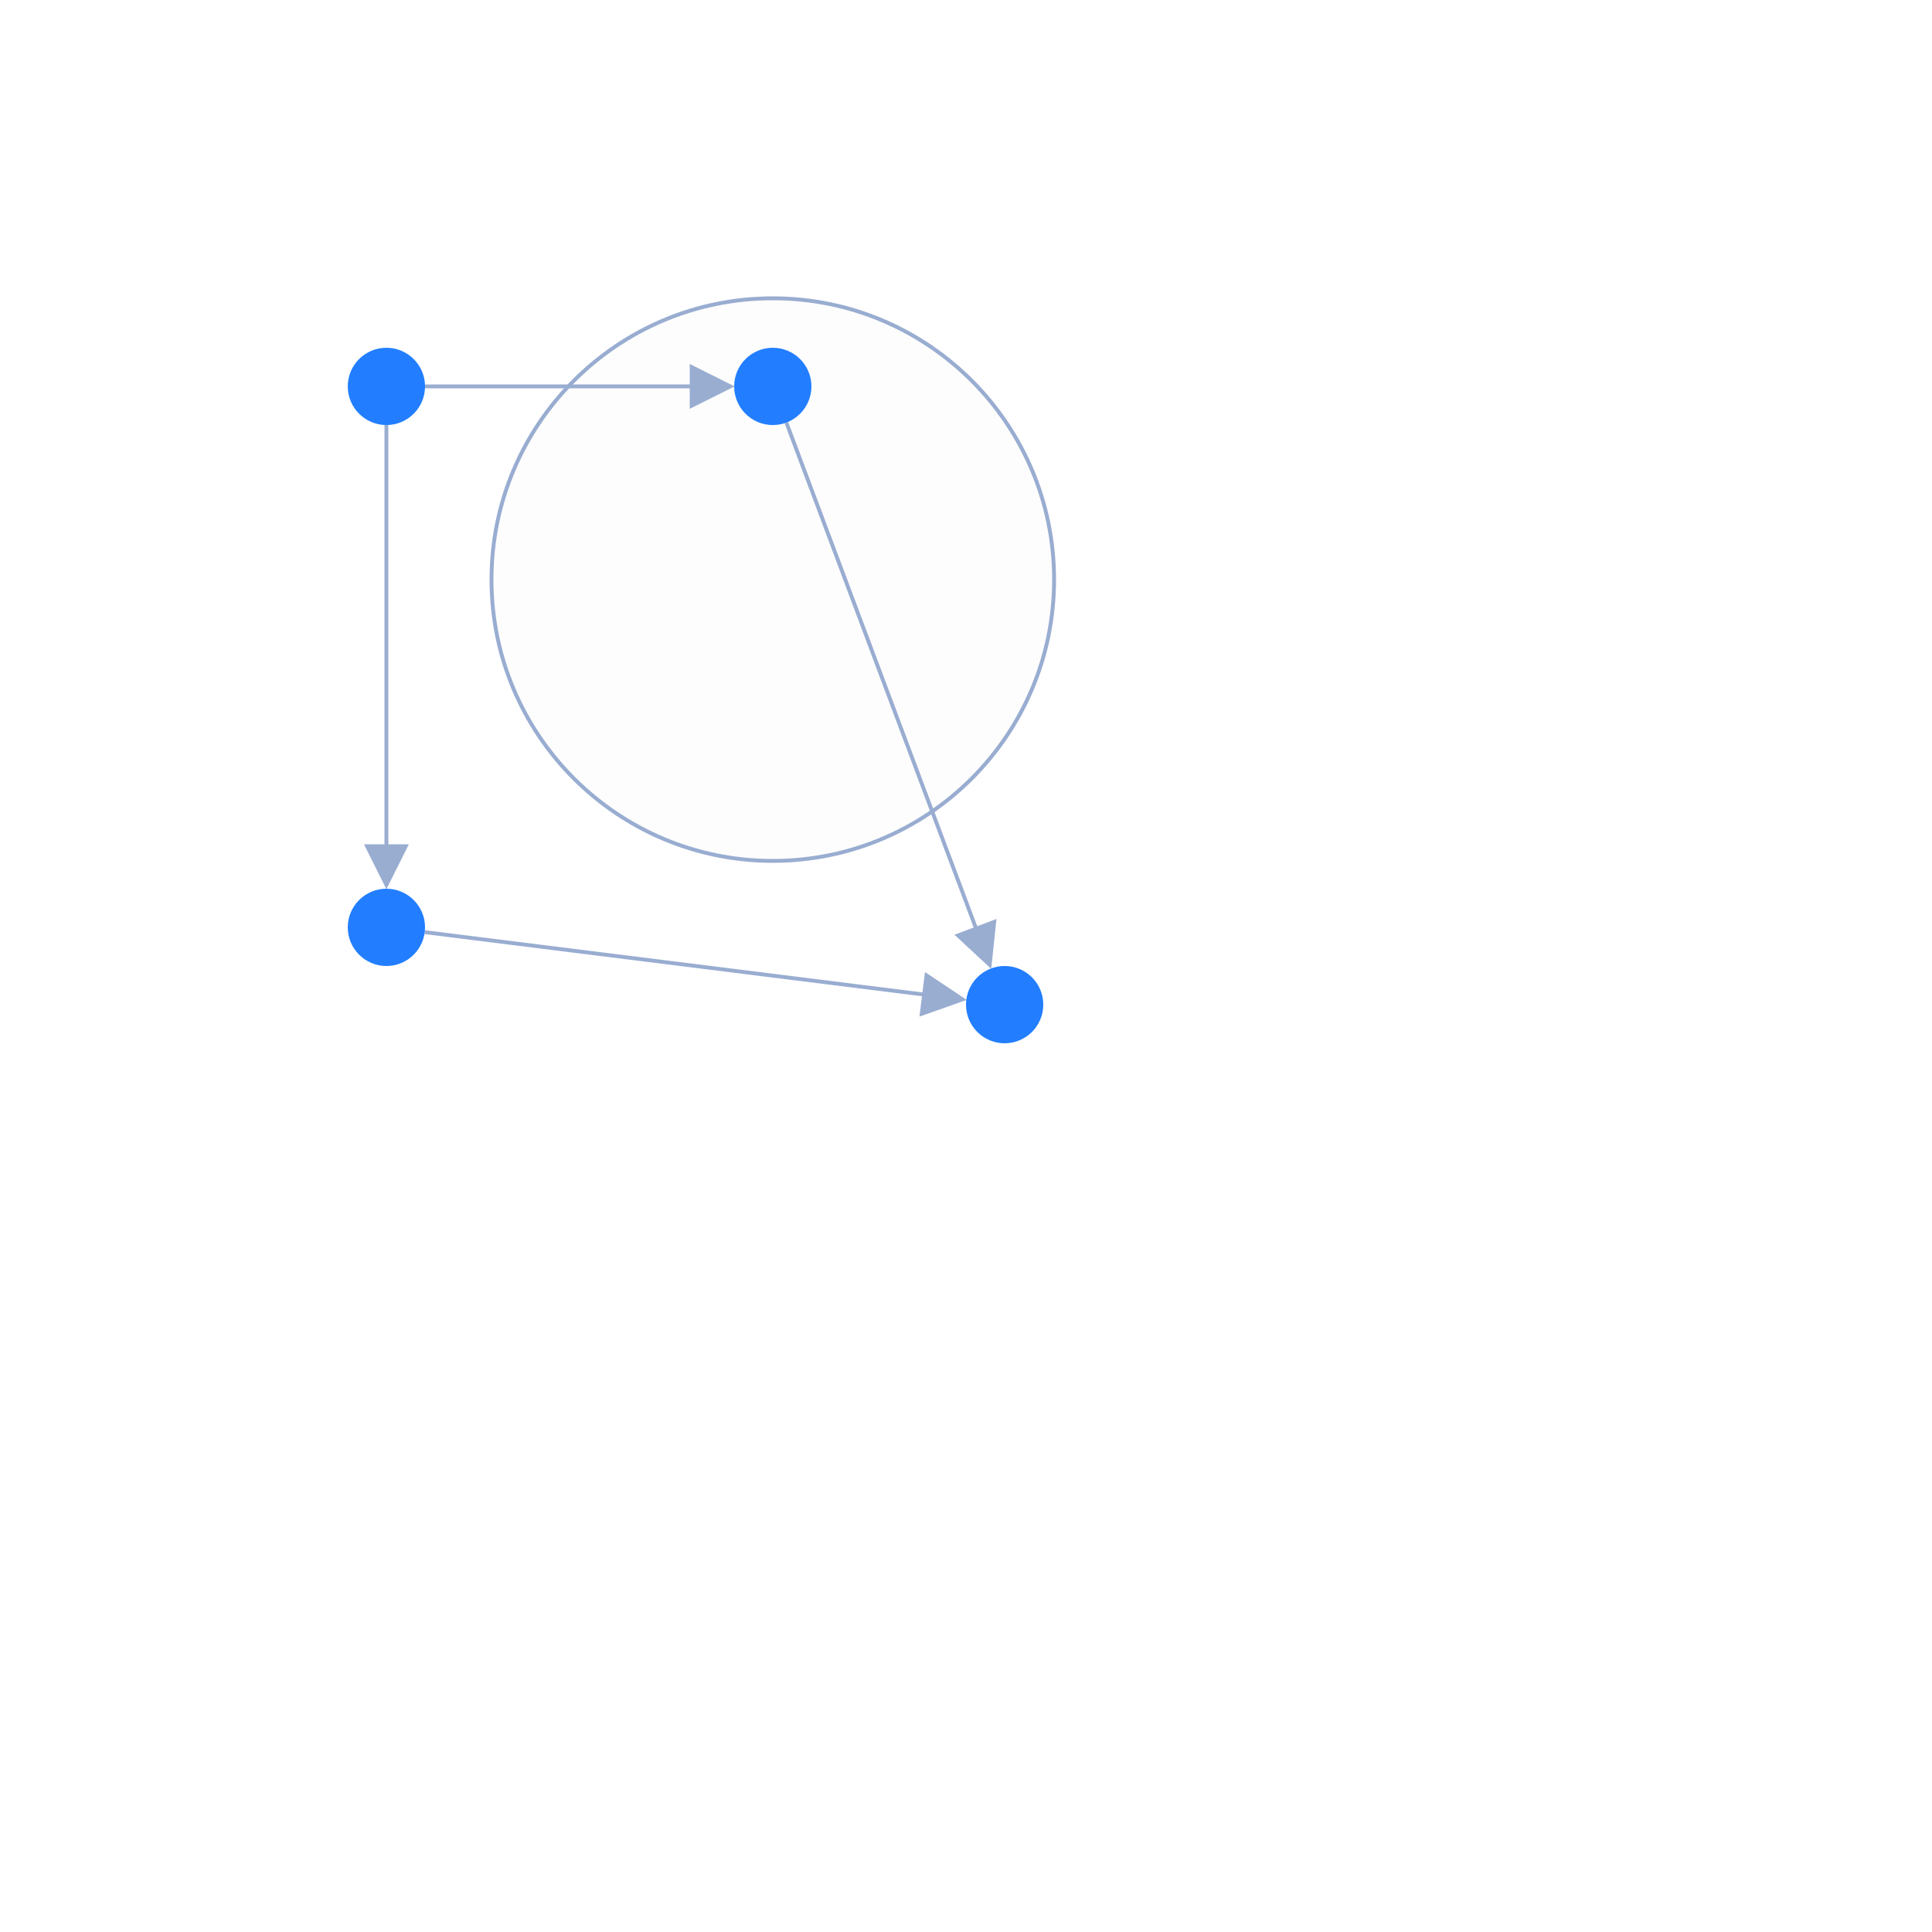
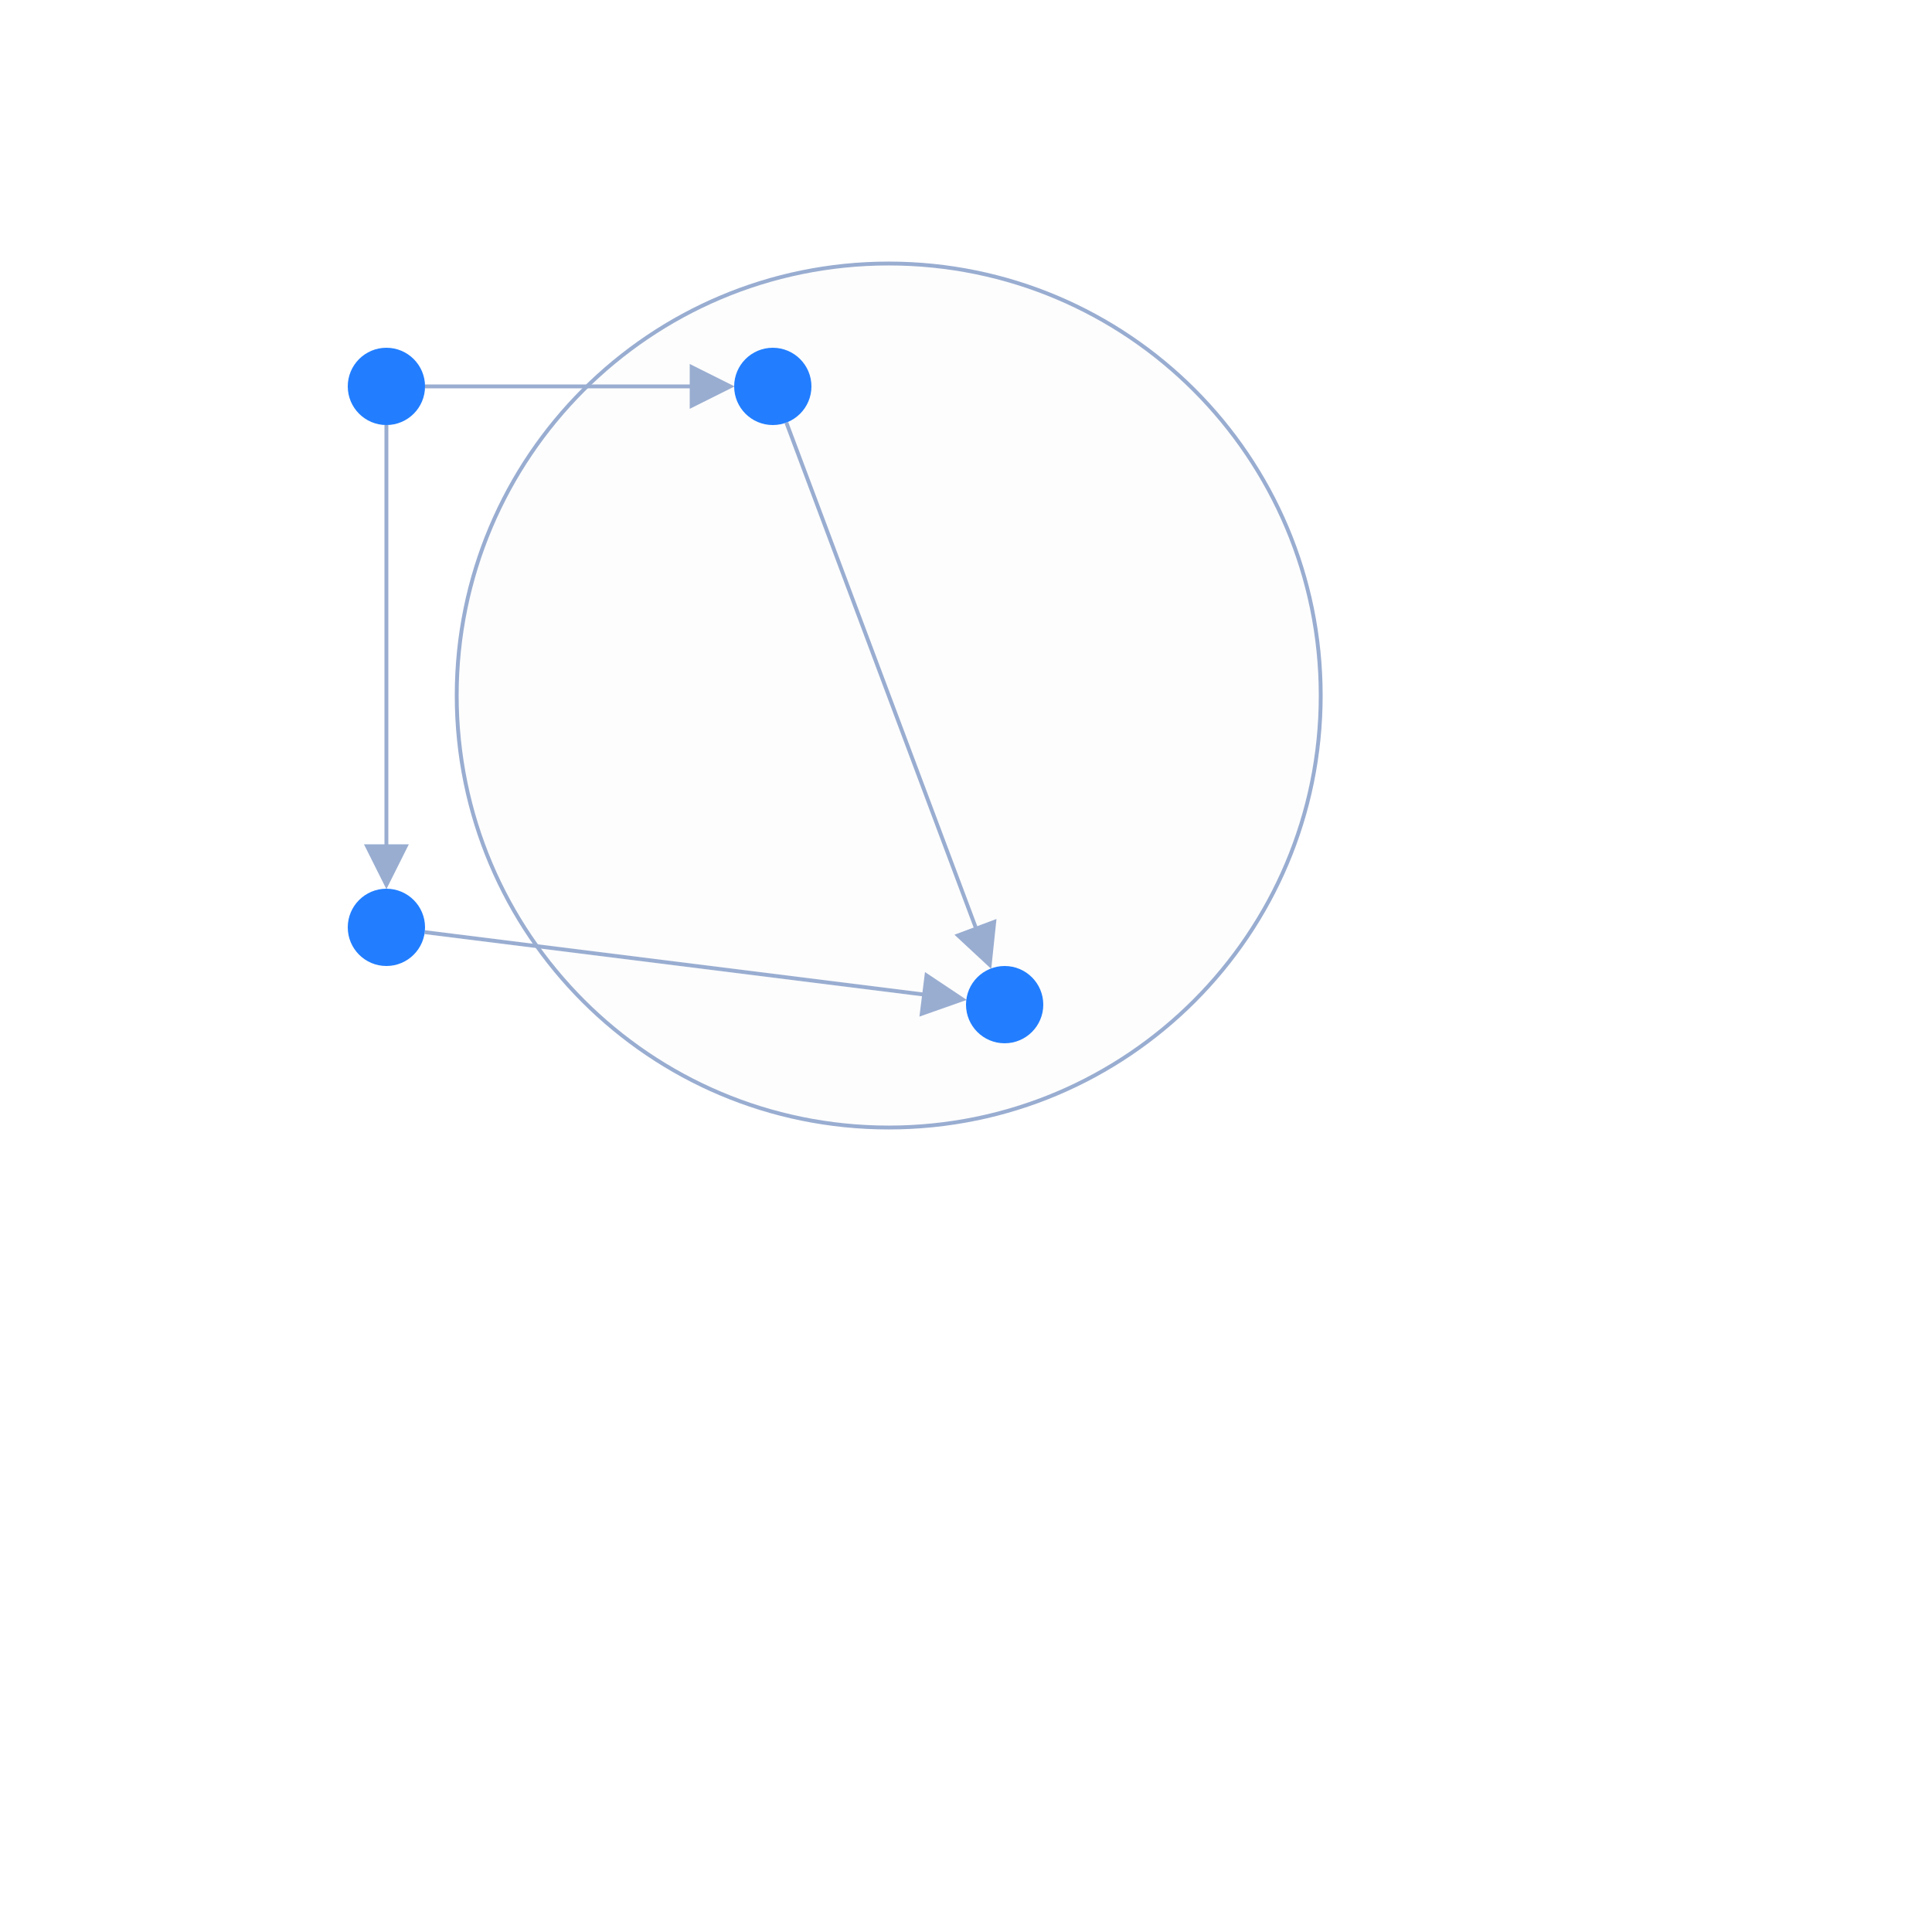
<svg xmlns="http://www.w3.org/2000/svg" width="500" height="500" style="background: transparent; position: absolute; outline: none;" color-interpolation-filters="sRGB" tabindex="1">
  <defs />
  <g id="g-svg-camera" transform="matrix(1,0,0,1,0,0)">
    <g id="g-root" fill="none" transform="matrix(1,0,0,1,0,0)">
      <g id="g-svg-7" fill="none" transform="matrix(1,0,0,1,0,0)">
-         <g id="combo-1" fill="none" transform="matrix(1,0,0,1,200,150)">
+         <g id="combo-1" fill="none" transform="matrix(1,0,0,1,230,180)">
          <g transform="matrix(1,0,0,1,0,0)">
-             <circle id="key" fill="rgba(253,253,253,1)" transform="translate(-72.8011,-72.8011)" cx="72.801" cy="72.801" stroke-dasharray="0,0" stroke-width="1" stroke="rgba(153,173,209,1)" r="72.801" />
+             <circle id="key" fill="rgba(253,253,253,1)" transform="translate(-111.8034,-111.8034)" cx="111.803" cy="111.803" stroke-dasharray="0,0" stroke-width="1" stroke="rgba(153,173,209,1)" r="111.803" />
          </g>
        </g>
      </g>
      <g id="g-svg-6" fill="none" transform="matrix(1,0,0,1,0,0)">
        <g id="node-1-node-2" fill="none" marker-start="false" marker-end="true" transform="matrix(1,0,0,1,0,0)">
          <g id="node-1-node-2" fill="none" marker-start="false" marker-end="true" stroke="transparent" stroke-width="3" />
          <g transform="matrix(1,0,0,1,110,100)">
            <path id="key" fill="none" d="M 0,0 L 74,7.347880794884119e-16" stroke-width="1" stroke="rgba(153,173,209,1)" />
            <path id="key" fill="none" d="M 0,0 L 74,7.347880794884119e-16" stroke-width="3" stroke="transparent" />
            <g transform="matrix(-1,0,-0,-1,74,0)">
              <path id="g-svg-19" fill="rgba(153,173,209,1)" d="M 0,5 L 10,0 L 10,10 Z" transform="translate(-5,-5)" stroke-width="1" stroke="rgba(153,173,209,1)" width="10" height="10" stroke-dasharray="0,0" />
              <path id="g-svg-19" fill="transparent" d="M 0,5 L 10,0 L 10,10 Z" transform="translate(-5,-5)" stroke-width="3" stroke="transparent" width="10" height="10" stroke-dasharray="0,0" />
            </g>
          </g>
        </g>
        <g id="node-2-node-4" fill="none" marker-start="false" marker-end="true" transform="matrix(1,0,0,1,0,0)">
          <g id="node-2-node-4" fill="none" marker-start="false" marker-end="true" stroke="transparent" stroke-width="3" />
          <g transform="matrix(1,0,0,1,203.5112,109.3633)">
            <path id="key" fill="none" d="M 0,0 L 50.871,135.655" stroke-width="1" stroke="rgba(153,173,209,1)" visibility="visible" />
            <path id="key" fill="none" d="M 0,0 L 3.6739403974420594e-16,74" stroke-width="3" stroke="transparent" visibility="visible" />
            <g transform="matrix(-0.351123,-0.936329,0.936329,-0.351123,50.87079,135.6554)">
              <path id="g-svg-23" fill="rgba(153,173,209,1)" d="M 0,5 L 10,0 L 10,10 Z" transform="translate(-5,-5)" stroke-width="1" stroke="rgba(153,173,209,1)" width="10" height="10" stroke-dasharray="0,0" visibility="visible" />
              <path id="g-svg-23" fill="transparent" d="M 0,5 L 10,0 L 10,10 Z" transform="translate(-5,-5)" stroke-width="3" stroke="transparent" width="10" height="10" stroke-dasharray="0,0" visibility="visible" />
            </g>
          </g>
        </g>
        <g id="node-1-node-3" fill="none" marker-start="false" marker-end="true" transform="matrix(1,0,0,1,0,0)">
          <g id="node-1-node-3" fill="none" marker-start="false" marker-end="true" stroke="transparent" stroke-width="3" />
          <g transform="matrix(1,0,0,1,100,110)">
            <path id="key" fill="none" d="M 0,0 L 3.6739403974420594e-16,114" stroke-width="1" stroke="rgba(153,173,209,1)" visibility="visible" />
            <path id="key" fill="none" d="M 0,0 L 3.6739403974420594e-16,74" stroke-width="3" stroke="transparent" visibility="visible" />
            <g transform="matrix(0,-1,1,0,0,114)">
              <path id="g-svg-27" fill="rgba(153,173,209,1)" d="M 0,5 L 10,0 L 10,10 Z" transform="translate(-5,-5)" stroke-width="1" stroke="rgba(153,173,209,1)" width="10" height="10" stroke-dasharray="0,0" visibility="visible" />
              <path id="g-svg-27" fill="transparent" d="M 0,5 L 10,0 L 10,10 Z" transform="translate(-5,-5)" stroke-width="3" stroke="transparent" width="10" height="10" stroke-dasharray="0,0" visibility="visible" />
            </g>
          </g>
        </g>
        <g id="node-3-node-4" fill="none" marker-start="false" marker-end="true" transform="matrix(1,0,0,1,0,0)">
          <g id="node-3-node-4" fill="none" marker-start="false" marker-end="true" stroke="transparent" stroke-width="3" />
          <g transform="matrix(1,0,0,1,109.9228,241.2403)">
            <path id="key" fill="none" d="M 0,0 L 134.201,16.775" stroke-width="1" stroke="rgba(153,173,209,1)" visibility="visible" />
            <path id="key" fill="none" d="M 0,0 L 74,7.347880794884119e-16" stroke-width="3" stroke="transparent" visibility="visible" />
            <g transform="matrix(-0.992278,-0.124035,0.124035,-0.992278,134.2008,16.7751)">
              <path id="g-svg-31" fill="rgba(153,173,209,1)" d="M 0,5 L 10,0 L 10,10 Z" transform="translate(-5,-5)" stroke-width="1" stroke="rgba(153,173,209,1)" width="10" height="10" stroke-dasharray="0,0" visibility="visible" />
              <path id="g-svg-31" fill="transparent" d="M 0,5 L 10,0 L 10,10 Z" transform="translate(-5,-5)" stroke-width="3" stroke="transparent" width="10" height="10" stroke-dasharray="0,0" visibility="visible" />
            </g>
          </g>
        </g>
      </g>
      <g id="g-svg-5" fill="none" transform="matrix(1,0,0,1,0,0)">
        <g id="node-1" fill="none" transform="matrix(1,0,0,1,100,100)">
          <g transform="matrix(1,0,0,1,0,0)">
            <circle id="key" fill="rgba(34,126,255,1)" transform="translate(-10,-10)" cx="10" cy="10" stroke-width="0" stroke="rgba(0,0,0,1)" r="10" />
          </g>
        </g>
        <g id="node-2" fill="none" transform="matrix(1,0,0,1,200,100)">
          <g transform="matrix(1,0,0,1,0,0)">
            <circle id="key" fill="rgba(34,126,255,1)" transform="translate(-10,-10)" cx="10" cy="10" stroke-width="0" stroke="rgba(0,0,0,1)" r="10" />
          </g>
        </g>
        <g id="node-3" fill="none" transform="matrix(1,0,0,1,100,240)">
          <g transform="matrix(1,0,0,1,0,0)">
            <circle id="key" fill="rgba(34,126,255,1)" transform="translate(-10,-10)" cx="10" cy="10" stroke-width="0" stroke="rgba(0,0,0,1)" r="10" />
          </g>
        </g>
        <g id="node-4" fill="none" transform="matrix(1,0,0,1,260,260)">
          <g transform="matrix(1,0,0,1,0,0)">
            <circle id="key" fill="rgba(34,126,255,1)" transform="translate(-10,-10)" cx="10" cy="10" stroke-width="0" stroke="rgba(0,0,0,1)" r="10" />
          </g>
        </g>
      </g>
      <g transform="matrix(1,0,0,1,250,250)">
        <path id="g-svg-34" fill="rgba(243,249,255,1)" d="M 0,0 l 20,0 l 0,20 l-20 0 z" fill-opacity="0.5" stroke="rgba(255,0,0,1)" stroke-dasharray="5,5" width="20" height="20" pointer-events="none" visibility="hidden" />
      </g>
    </g>
  </g>
</svg>
